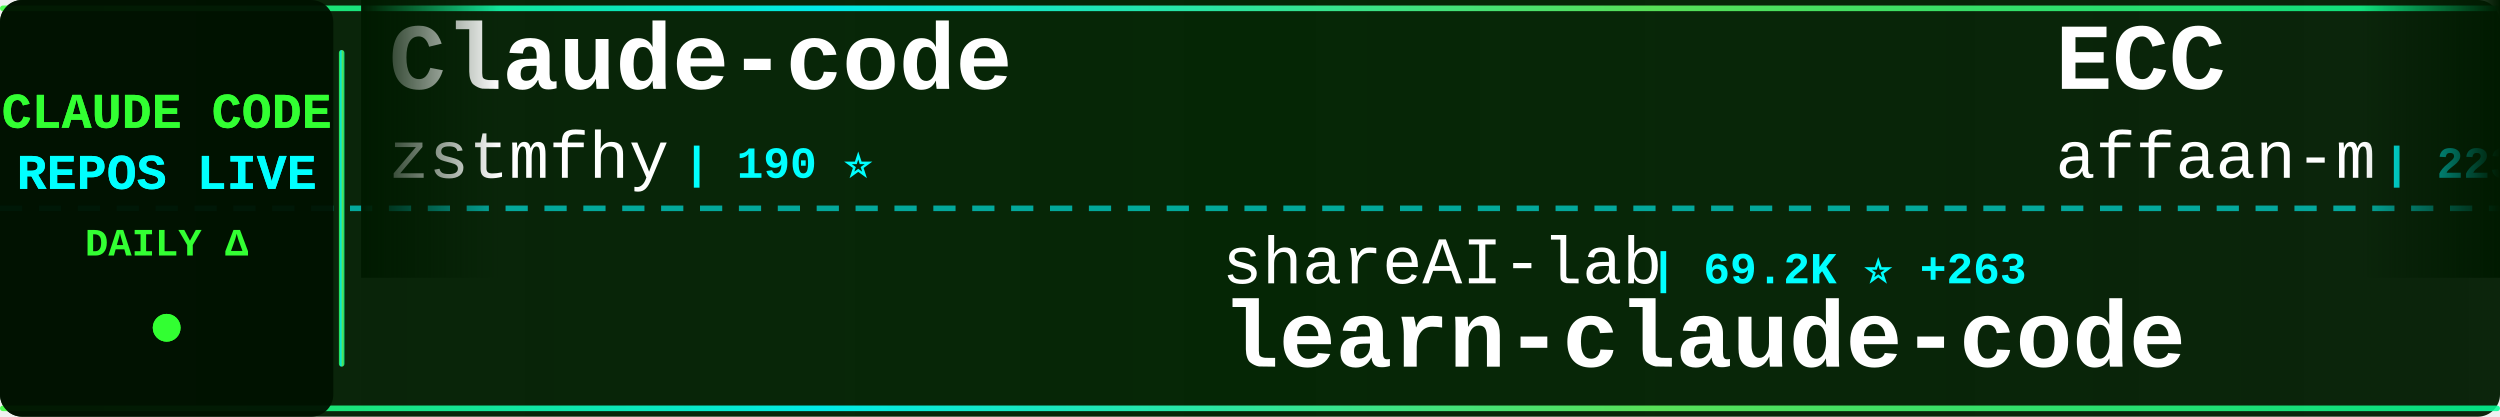
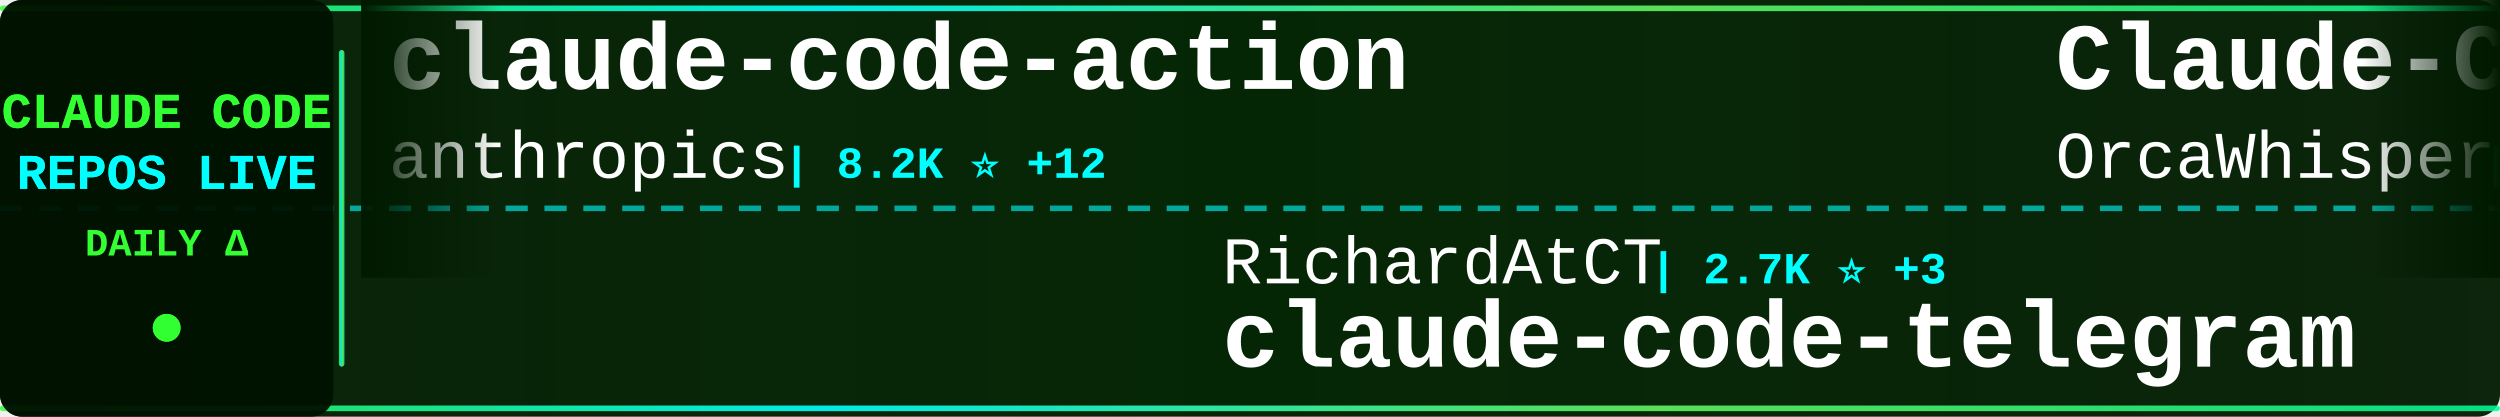
<svg xmlns="http://www.w3.org/2000/svg" width="900" height="150">
  <defs>
    <linearGradient id="tickerBg" x1="0%" y1="0%" x2="100%" y2="0%">
      <stop offset="0%" style="stop-color:#001a00;stop-opacity:0.95" />
      <stop offset="50%" style="stop-color:#002200;stop-opacity:0.98" />
      <stop offset="100%" style="stop-color:#001a00;stop-opacity:0.95" />
    </linearGradient>
    <linearGradient id="borderGrad" x1="0%" y1="0%" x2="100%" y2="0%">
      <stop offset="0%" style="stop-color:#33ff33;stop-opacity:0.85">
        <animate attributeName="stop-opacity" values="0.85;1;0.85" dur="2s" repeatCount="indefinite" />
      </stop>
      <stop offset="33%" style="stop-color:#00ffff;stop-opacity:0.9">
        <animate attributeName="stop-opacity" values="0.9;1;0.9" dur="2.2s" repeatCount="indefinite" />
      </stop>
      <stop offset="66%" style="stop-color:#66ff66;stop-opacity:0.85">
        <animate attributeName="stop-opacity" values="0.85;1;0.85" dur="1.8s" repeatCount="indefinite" />
      </stop>
      <stop offset="100%" style="stop-color:#00ff99;stop-opacity:0.85">
        <animate attributeName="stop-opacity" values="0.85;1;0.85" dur="2s" repeatCount="indefinite" />
      </stop>
    </linearGradient>
    <filter id="textGlow">
      <feGaussianBlur stdDeviation="0.1" result="coloredBlur" />
      <feMerge>
        <feMergeNode in="coloredBlur" />
        <feMergeNode in="SourceGraphic" />
      </feMerge>
    </filter>
    <filter id="metricGlow">
      <feGaussianBlur stdDeviation="0.2" result="coloredBlur" />
      <feMerge>
        <feMergeNode in="coloredBlur" />
        <feMergeNode in="SourceGraphic" />
      </feMerge>
    </filter>
    <linearGradient id="leftFade" x1="0%" y1="0%" x2="100%" y2="0%">
      <stop offset="0%" style="stop-color:#001a00;stop-opacity:1" />
      <stop offset="100%" style="stop-color:#001a00;stop-opacity:0" />
    </linearGradient>
    <linearGradient id="rightFade" x1="0%" y1="0%" x2="100%" y2="0%">
      <stop offset="0%" style="stop-color:#001a00;stop-opacity:0" />
      <stop offset="100%" style="stop-color:#001a00;stop-opacity:1" />
    </linearGradient>
  </defs>
  <rect width="900" height="150" fill="url(#tickerBg)" rx="8" />
  <rect x="0" y="2" width="900" height="2" fill="url(#borderGrad)" rx="1" />
  <rect x="0" y="146" width="900" height="2" fill="url(#borderGrad)" rx="1" />
  <line x1="0" y1="75" x2="900" y2="75" stroke="#00ffff" stroke-width="2" stroke-dasharray="8 6" opacity="0.6" />
  <rect x="0" y="0" width="120" height="150" fill="#001100" opacity="0.95" rx="8" />
  <text x="60" y="46" font-family="'Courier New', monospace" font-size="18" font-weight="bold" fill="#33ff33" text-anchor="middle" filter="url(#textGlow)">
    CLAUDE CODE
  </text>
  <text x="60" y="68" font-family="'Courier New', monospace" font-size="18" font-weight="bold" fill="#00ffff" text-anchor="middle" filter="url(#textGlow)">
    REPOS LIVE
  </text>
  <text x="60" y="92" font-family="'Courier New', monospace" font-size="14" font-weight="bold" fill="#33ff33" text-anchor="middle">
    DAILY Δ
  </text>
  <circle cx="60" cy="118" r="5" fill="#33ff33" filter="url(#metricGlow)">
    <animate attributeName="r" values="4;6;4" dur="1.5s" repeatCount="indefinite" />
    <animate attributeName="opacity" values="0.6;1;0.6" dur="1.5s" repeatCount="indefinite" />
  </circle>
  <rect x="122" y="18" width="2" height="114" fill="url(#borderGrad)" rx="1" />
  <clipPath id="tickerClip">
    <rect x="130" y="0" width="770" height="150" />
  </clipPath>
  <g clip-path="url(#tickerClip)">
    <g id="tickerItems">
      <animateTransform attributeName="transform" attributeType="XML" type="translate" from="0 0" to="-3000 0" dur="54s" repeatCount="indefinite" />
      <g transform="translate(0, 0)">
-         <text x="140" y="32" font-family="'Courier New', monospace" font-size="34" font-weight="bold" fill="#ffffff">Claude-code</text>
-         <text x="140" y="64" font-family="'Courier New', monospace" font-size="24" font-weight="normal" fill="#ffffff" opacity="1.0">zstmfhy</text>
-         <text x="246" y="64" font-family="'Courier New', monospace" font-size="16" font-weight="bold" fill="#00ffff"> | 190 ⭐</text>
+         <text x="140" y="32" font-family="'Courier New', monospace" font-size="34" font-weight="bold" fill="#ffffff">claude-code-action</text>
+         <text x="140" y="64" font-family="'Courier New', monospace" font-size="24" font-weight="normal" fill="#ffffff" opacity="1.0">anthropics</text>
+         <text x="282" y="64" font-family="'Courier New', monospace" font-size="16" font-weight="bold" fill="#00ffff"> | 8.2K ⭐ +12</text>
      </g>
      <g transform="translate(300, 0)">
-         <text x="140" y="102" font-family="'Courier New', monospace" font-size="24" font-weight="normal" fill="#ffffff" opacity="1.0">shareAI-lab</text>
-         <text x="294" y="102" font-family="'Courier New', monospace" font-size="16" font-weight="bold" fill="#00ffff"> | 69.2K ⭐ +263</text>
-         <text x="140" y="132" font-family="'Courier New', monospace" font-size="34" font-weight="bold" fill="#ffffff">learn-claude-code</text>
+         <text x="140" y="102" font-family="'Courier New', monospace" font-size="24" font-weight="normal" fill="#ffffff" opacity="1.0">RichardAtCT</text>
+         <text x="294" y="102" font-family="'Courier New', monospace" font-size="16" font-weight="bold" fill="#00ffff"> | 2.7K ⭐ +3</text>
+         <text x="140" y="132" font-family="'Courier New', monospace" font-size="34" font-weight="bold" fill="#ffffff">claude-code-telegram</text>
      </g>
      <g transform="translate(600, 0)">
-         <text x="140" y="32" font-family="'Courier New', monospace" font-size="34" font-weight="bold" fill="#ffffff">ECC</text>
-         <text x="140" y="64" font-family="'Courier New', monospace" font-size="24" font-weight="normal" fill="#ffffff" opacity="1.0">affaan-m</text>
-         <text x="258" y="64" font-family="'Courier New', monospace" font-size="16" font-weight="bold" fill="#00ffff"> | 223.9K ⭐ +506</text>
+         <text x="140" y="32" font-family="'Courier New', monospace" font-size="34" font-weight="bold" fill="#ffffff">Claude-Code</text>
+         <text x="140" y="64" font-family="'Courier New', monospace" font-size="24" font-weight="normal" fill="#ffffff" opacity="1.0">OrcaWhisper</text>
+         <text x="294" y="64" font-family="'Courier New', monospace" font-size="16" font-weight="bold" fill="#00ffff"> | 80 ⭐</text>
      </g>
      <g transform="translate(900, 0)">
-         <text x="140" y="102" font-family="'Courier New', monospace" font-size="24" font-weight="normal" fill="#ffffff" opacity="1.0">Maciek-roboblog</text>
-         <text x="342" y="102" font-family="'Courier New', monospace" font-size="16" font-weight="bold" fill="#00ffff"> | 8.3K ⭐ +11</text>
-         <text x="140" y="132" font-family="'Courier New', monospace" font-size="34" font-weight="bold" fill="#ffffff">Claude-Code-Usage-Monito...</text>
+         <text x="140" y="102" font-family="'Courier New', monospace" font-size="24" font-weight="normal" fill="#ffffff" opacity="1.0">Piebald-AI</text>
+         <text x="282" y="102" font-family="'Courier New', monospace" font-size="16" font-weight="bold" fill="#00ffff"> | 11.5K ⭐ +20</text>
+         <text x="140" y="132" font-family="'Courier New', monospace" font-size="34" font-weight="bold" fill="#ffffff">claude-code-system-promp...</text>
      </g>
      <g transform="translate(1200, 0)">
        <text x="140" y="32" font-family="'Courier New', monospace" font-size="34" font-weight="bold" fill="#ffffff">claude-code-proxy</text>
-         <text x="140" y="64" font-family="'Courier New', monospace" font-size="24" font-weight="normal" fill="#ffffff" opacity="1.0">fuergaosi233</text>
-         <text x="306" y="64" font-family="'Courier New', monospace" font-size="16" font-weight="bold" fill="#00ffff"> | 2.7K ⭐ +4</text>
+         <text x="140" y="64" font-family="'Courier New', monospace" font-size="24" font-weight="normal" fill="#ffffff" opacity="1.0">1rgs</text>
+         <text x="210" y="64" font-family="'Courier New', monospace" font-size="16" font-weight="bold" fill="#00ffff"> | 3.7K ⭐ +2</text>
      </g>
      <g transform="translate(1500, 0)">
-         <text x="140" y="102" font-family="'Courier New', monospace" font-size="24" font-weight="normal" fill="#ffffff" opacity="1.0">OneRedOak</text>
-         <text x="270" y="102" font-family="'Courier New', monospace" font-size="16" font-weight="bold" fill="#00ffff"> | 3.8K ⭐ +3</text>
-         <text x="140" y="132" font-family="'Courier New', monospace" font-size="34" font-weight="bold" fill="#ffffff">claude-code-workflows</text>
+         <text x="140" y="102" font-family="'Courier New', monospace" font-size="24" font-weight="normal" fill="#ffffff" opacity="1.0">anthropics</text>
+         <text x="282" y="102" font-family="'Courier New', monospace" font-size="16" font-weight="bold" fill="#00ffff"> | 157.0K ⭐ +384</text>
+         <text x="140" y="132" font-family="'Courier New', monospace" font-size="34" font-weight="bold" fill="#ffffff">skills</text>
      </g>
      <g transform="translate(1800, 0)">
-         <text x="140" y="32" font-family="'Courier New', monospace" font-size="34" font-weight="bold" fill="#ffffff">claude-code-router</text>
-         <text x="140" y="64" font-family="'Courier New', monospace" font-size="24" font-weight="normal" fill="#ffffff" opacity="1.0">musistudio</text>
-         <text x="282" y="64" font-family="'Courier New', monospace" font-size="16" font-weight="bold" fill="#00ffff"> | 35.5K ⭐ +39</text>
+         <text x="140" y="32" font-family="'Courier New', monospace" font-size="34" font-weight="bold" fill="#ffffff">claude-code-spec-workflo...</text>
+         <text x="140" y="64" font-family="'Courier New', monospace" font-size="24" font-weight="normal" fill="#ffffff" opacity="1.0">Pimzino</text>
+         <text x="246" y="64" font-family="'Courier New', monospace" font-size="16" font-weight="bold" fill="#00ffff"> | 3.8K ⭐ +3</text>
      </g>
      <g transform="translate(2100, 0)">
-         <text x="140" y="102" font-family="'Courier New', monospace" font-size="24" font-weight="normal" fill="#ffffff" opacity="1.0">repowise-dev</text>
-         <text x="306" y="102" font-family="'Courier New', monospace" font-size="16" font-weight="bold" fill="#00ffff"> | 1.1K ⭐ +2</text>
-         <text x="140" y="132" font-family="'Courier New', monospace" font-size="34" font-weight="bold" fill="#ffffff">claude-code-prompts</text>
+         <text x="140" y="102" font-family="'Courier New', monospace" font-size="24" font-weight="normal" fill="#ffffff" opacity="1.0">carlvellotti</text>
+         <text x="306" y="102" font-family="'Courier New', monospace" font-size="16" font-weight="bold" fill="#00ffff"> | 2.1K ⭐ +1</text>
+         <text x="140" y="132" font-family="'Courier New', monospace" font-size="34" font-weight="bold" fill="#ffffff">claude-code-pm-course</text>
      </g>
      <g transform="translate(2400, 0)">
-         <text x="140" y="32" font-family="'Courier New', monospace" font-size="34" font-weight="bold" fill="#ffffff">claude-code-infrastructu...</text>
-         <text x="140" y="64" font-family="'Courier New', monospace" font-size="24" font-weight="normal" fill="#ffffff" opacity="1.0">diet103</text>
-         <text x="246" y="64" font-family="'Courier New', monospace" font-size="16" font-weight="bold" fill="#00ffff"> | 9.7K ⭐ +4</text>
+         <text x="140" y="32" font-family="'Courier New', monospace" font-size="34" font-weight="bold" fill="#ffffff">claude-code-hub</text>
+         <text x="140" y="64" font-family="'Courier New', monospace" font-size="24" font-weight="normal" fill="#ffffff" opacity="1.0">ding113</text>
+         <text x="246" y="64" font-family="'Courier New', monospace" font-size="16" font-weight="bold" fill="#00ffff"> | 3.2K ⭐ +13</text>
      </g>
      <g transform="translate(2700, 0)">
+         <text x="140" y="102" font-family="'Courier New', monospace" font-size="24" font-weight="normal" fill="#ffffff" opacity="1.0">Yeachan-Heo</text>
+         <text x="294" y="102" font-family="'Courier New', monospace" font-size="16" font-weight="bold" fill="#00ffff"> | 37.2K ⭐ +48</text>
+         <text x="140" y="132" font-family="'Courier New', monospace" font-size="34" font-weight="bold" fill="#ffffff">oh-my-claudecode</text>
+       </g>
+       <g transform="translate(3000, 0)">
+         <text x="140" y="32" font-family="'Courier New', monospace" font-size="34" font-weight="bold" fill="#ffffff">claude-code-action</text>
+         <text x="140" y="64" font-family="'Courier New', monospace" font-size="24" font-weight="normal" fill="#ffffff" opacity="1.0">anthropics</text>
+         <text x="282" y="64" font-family="'Courier New', monospace" font-size="16" font-weight="bold" fill="#00ffff"> | 8.2K ⭐ +12</text>
+       </g>
+       <g transform="translate(3300, 0)">
        <text x="140" y="102" font-family="'Courier New', monospace" font-size="24" font-weight="normal" fill="#ffffff" opacity="1.0">RichardAtCT</text>
-         <text x="294" y="102" font-family="'Courier New', monospace" font-size="16" font-weight="bold" fill="#00ffff"> | 2.7K ⭐ +2</text>
+         <text x="294" y="102" font-family="'Courier New', monospace" font-size="16" font-weight="bold" fill="#00ffff"> | 2.7K ⭐ +3</text>
        <text x="140" y="132" font-family="'Courier New', monospace" font-size="34" font-weight="bold" fill="#ffffff">claude-code-telegram</text>
      </g>
-       <g transform="translate(3000, 0)">
-         <text x="140" y="32" font-family="'Courier New', monospace" font-size="34" font-weight="bold" fill="#ffffff">Claude-code</text>
-         <text x="140" y="64" font-family="'Courier New', monospace" font-size="24" font-weight="normal" fill="#ffffff" opacity="1.0">zstmfhy</text>
-         <text x="246" y="64" font-family="'Courier New', monospace" font-size="16" font-weight="bold" fill="#00ffff"> | 190 ⭐</text>
-       </g>
-       <g transform="translate(3300, 0)">
-         <text x="140" y="102" font-family="'Courier New', monospace" font-size="24" font-weight="normal" fill="#ffffff" opacity="1.0">shareAI-lab</text>
-         <text x="294" y="102" font-family="'Courier New', monospace" font-size="16" font-weight="bold" fill="#00ffff"> | 69.2K ⭐ +263</text>
-         <text x="140" y="132" font-family="'Courier New', monospace" font-size="34" font-weight="bold" fill="#ffffff">learn-claude-code</text>
-       </g>
      <g transform="translate(3600, 0)">
-         <text x="140" y="32" font-family="'Courier New', monospace" font-size="34" font-weight="bold" fill="#ffffff">ECC</text>
-         <text x="140" y="64" font-family="'Courier New', monospace" font-size="24" font-weight="normal" fill="#ffffff" opacity="1.0">affaan-m</text>
-         <text x="258" y="64" font-family="'Courier New', monospace" font-size="16" font-weight="bold" fill="#00ffff"> | 223.9K ⭐ +506</text>
+         <text x="140" y="32" font-family="'Courier New', monospace" font-size="34" font-weight="bold" fill="#ffffff">Claude-Code</text>
+         <text x="140" y="64" font-family="'Courier New', monospace" font-size="24" font-weight="normal" fill="#ffffff" opacity="1.0">OrcaWhisper</text>
+         <text x="294" y="64" font-family="'Courier New', monospace" font-size="16" font-weight="bold" fill="#00ffff"> | 80 ⭐</text>
      </g>
      <g transform="translate(3900, 0)">
-         <text x="140" y="102" font-family="'Courier New', monospace" font-size="24" font-weight="normal" fill="#ffffff" opacity="1.0">Maciek-roboblog</text>
-         <text x="342" y="102" font-family="'Courier New', monospace" font-size="16" font-weight="bold" fill="#00ffff"> | 8.3K ⭐ +11</text>
-         <text x="140" y="132" font-family="'Courier New', monospace" font-size="34" font-weight="bold" fill="#ffffff">Claude-Code-Usage-Monito...</text>
+         <text x="140" y="102" font-family="'Courier New', monospace" font-size="24" font-weight="normal" fill="#ffffff" opacity="1.0">Piebald-AI</text>
+         <text x="282" y="102" font-family="'Courier New', monospace" font-size="16" font-weight="bold" fill="#00ffff"> | 11.5K ⭐ +20</text>
+         <text x="140" y="132" font-family="'Courier New', monospace" font-size="34" font-weight="bold" fill="#ffffff">claude-code-system-promp...</text>
      </g>
    </g>
  </g>
  <rect x="130" y="0" width="50" height="100" fill="url(#leftFade)" />
  <rect x="850" y="0" width="50" height="100" fill="url(#rightFade)" />
</svg>
